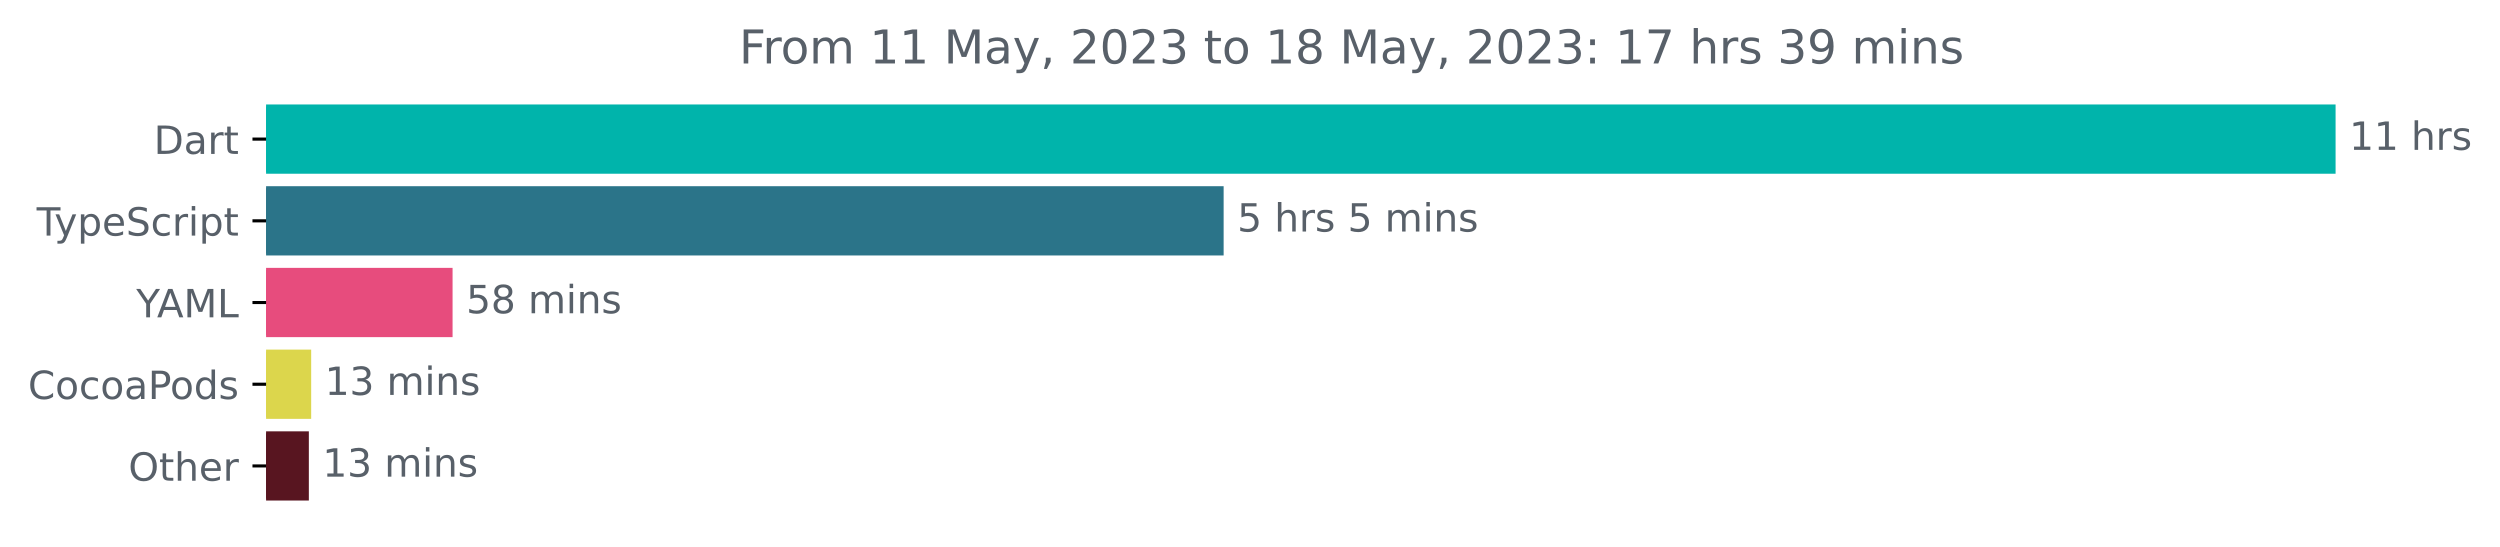
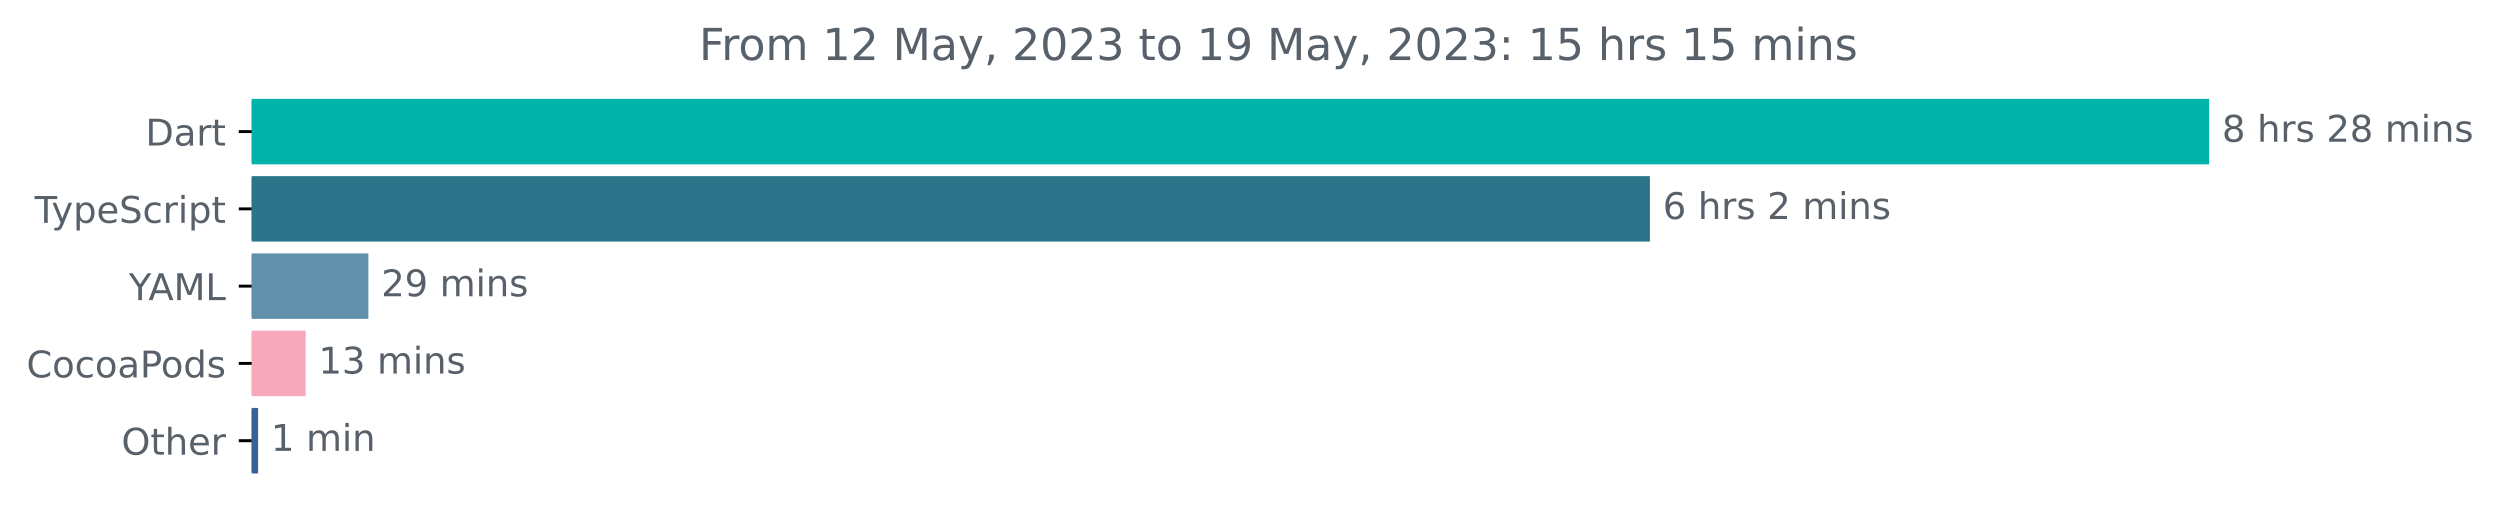
- <svg xmlns="http://www.w3.org/2000/svg" xmlns:xlink="http://www.w3.org/1999/xlink" width="642.58pt" height="140.398pt" viewBox="0 0 642.58 140.398" version="1.1">
+ <svg xmlns="http://www.w3.org/2000/svg" xmlns:xlink="http://www.w3.org/1999/xlink" width="679.365pt" height="140.398pt" viewBox="0 0 679.365 140.398" version="1.1">
  <defs>
    <style type="text/css">*{stroke-linejoin: round; stroke-linecap: butt}</style>
  </defs>
  <g id="figure_1">
    <g id="patch_1">
-       <path d="M 0 140.398  L 642.58 140.398  L 642.58 0  L 0 0  L 0 140.398  z " style="fill: none" />
+       <path d="M 0 140.398  L 679.365 140.398  L 679.365 0  L 0 0  L 0 140.398  z " style="fill: none" />
    </g>
    <g id="axes_1">
      <g id="patch_2">
-         <path d="M 68.391 27.358  L 599.819 27.358  L 599.819 44.158  L 68.391 44.158  z " clip-path="url(#p2bef87bef2)" style="fill: #00b4ab; stroke: #00b4ab; stroke-linejoin: miter" />
+         <path d="M 68.391 27.358  L 599.819 27.358  L 599.819 44.158  L 68.391 44.158  z " clip-path="url(#p59f3205bf1)" style="fill: #00b4ab; stroke: #00b4ab; stroke-linejoin: miter" />
      </g>
      <g id="patch_3">
-         <path d="M 68.391 48.358  L 314.013 48.358  L 314.013 65.158  L 68.391 65.158  z " clip-path="url(#p2bef87bef2)" style="fill: #2b7489; stroke: #2b7489; stroke-linejoin: miter" />
+         <path d="M 68.391 48.358  L 447.859 48.358  L 447.859 65.158  L 68.391 65.158  z " clip-path="url(#p59f3205bf1)" style="fill: #2b7489; stroke: #2b7489; stroke-linejoin: miter" />
      </g>
      <g id="patch_4">
-         <path d="M 68.391 69.358  L 115.826 69.358  L 115.826 86.158  L 68.391 86.158  z " clip-path="url(#p2bef87bef2)" style="fill: #e74c7d; stroke: #e74c7d; stroke-linejoin: miter" />
+         <path d="M 68.391 69.358  L 99.606 69.358  L 99.606 86.158  L 68.391 86.158  z " clip-path="url(#p59f3205bf1)" style="fill: #6191aa; stroke: #6191aa; stroke-linejoin: miter" />
      </g>
      <g id="patch_5">
-         <path d="M 68.391 90.358  L 79.482 90.358  L 79.482 107.158  L 68.391 107.158  z " clip-path="url(#p2bef87bef2)" style="fill: #dcd64c; stroke: #dcd64c; stroke-linejoin: miter" />
+         <path d="M 68.391 90.358  L 82.562 90.358  L 82.562 107.158  L 68.391 107.158  z " clip-path="url(#p59f3205bf1)" style="fill: #f7a8bb; stroke: #f7a8bb; stroke-linejoin: miter" />
      </g>
      <g id="patch_6">
-         <path d="M 68.391 111.358  L 78.884 111.358  L 78.884 128.158  L 68.391 128.158  z " clip-path="url(#p2bef87bef2)" style="fill: #581520; stroke: #581520; stroke-linejoin: miter" />
+         <path d="M 68.391 111.358  L 69.635 111.358  L 69.635 128.158  L 68.391 128.158  z " clip-path="url(#p59f3205bf1)" style="fill: #3a629a; stroke: #3a629a; stroke-linejoin: miter" />
      </g>
      <g id="matplotlib.axis_1" />
      <g id="matplotlib.axis_2">
        <g id="ytick_1">
          <g id="line2d_1">
            <defs>
-               <path id="m9bf92afc41" d="M 0 0  L -3.5 0  " style="stroke: #000000; stroke-width: 0.8" />
+               <path id="m3ad85f5720" d="M 0 0  L -3.5 0  " style="stroke: #000000; stroke-width: 0.8" />
            </defs>
            <g>
-               <use xlink:href="#m9bf92afc41" x="68.391" y="35.758" style="stroke: #000000; stroke-width: 0.8" />
+               <use xlink:href="#m3ad85f5720" x="68.391" y="35.758" style="stroke: #000000; stroke-width: 0.8" />
            </g>
          </g>
          <g id="text_1">
            <g style="fill: #586069" transform="translate(39.53125 39.55734)scale(0.1 -0.1)">
              <defs>
                <path id="DejaVuSans-44" d="M 1259 4147  L 1259 519  L 2022 519  Q 2988 519 3436 956  Q 3884 1394 3884 2338  Q 3884 3275 3436 3711  Q 2988 4147 2022 4147  L 1259 4147  z M 628 4666  L 1925 4666  Q 3281 4666 3915 4102  Q 4550 3538 4550 2338  Q 4550 1131 3912 565  Q 3275 0 1925 0  L 628 0  L 628 4666  z " transform="scale(0.015625)" />
                <path id="DejaVuSans-61" d="M 2194 1759  Q 1497 1759 1228 1600  Q 959 1441 959 1056  Q 959 750 1161 570  Q 1363 391 1709 391  Q 2188 391 2477 730  Q 2766 1069 2766 1631  L 2766 1759  L 2194 1759  z M 3341 1997  L 3341 0  L 2766 0  L 2766 531  Q 2569 213 2275 61  Q 1981 -91 1556 -91  Q 1019 -91 701 211  Q 384 513 384 1019  Q 384 1609 779 1909  Q 1175 2209 1959 2209  L 2766 2209  L 2766 2266  Q 2766 2663 2505 2880  Q 2244 3097 1772 3097  Q 1472 3097 1187 3025  Q 903 2953 641 2809  L 641 3341  Q 956 3463 1253 3523  Q 1550 3584 1831 3584  Q 2591 3584 2966 3190  Q 3341 2797 3341 1997  z " transform="scale(0.015625)" />
                <path id="DejaVuSans-72" d="M 2631 2963  Q 2534 3019 2420 3045  Q 2306 3072 2169 3072  Q 1681 3072 1420 2755  Q 1159 2438 1159 1844  L 1159 0  L 581 0  L 581 3500  L 1159 3500  L 1159 2956  Q 1341 3275 1631 3429  Q 1922 3584 2338 3584  Q 2397 3584 2469 3576  Q 2541 3569 2628 3553  L 2631 2963  z " transform="scale(0.015625)" />
                <path id="DejaVuSans-74" d="M 1172 4494  L 1172 3500  L 2356 3500  L 2356 3053  L 1172 3053  L 1172 1153  Q 1172 725 1289 603  Q 1406 481 1766 481  L 2356 481  L 2356 0  L 1766 0  Q 1100 0 847 248  Q 594 497 594 1153  L 594 3053  L 172 3053  L 172 3500  L 594 3500  L 594 4494  L 1172 4494  z " transform="scale(0.015625)" />
              </defs>
              <use xlink:href="#DejaVuSans-44" />
              <use xlink:href="#DejaVuSans-61" x="77.002" />
              <use xlink:href="#DejaVuSans-72" x="138.281" />
              <use xlink:href="#DejaVuSans-74" x="179.395" />
            </g>
          </g>
        </g>
        <g id="ytick_2">
          <g id="line2d_2">
            <g>
-               <use xlink:href="#m9bf92afc41" x="68.391" y="56.758" style="stroke: #000000; stroke-width: 0.8" />
+               <use xlink:href="#m3ad85f5720" x="68.391" y="56.758" style="stroke: #000000; stroke-width: 0.8" />
            </g>
          </g>
          <g id="text_2">
            <g style="fill: #586069" transform="translate(9.420312 60.55734)scale(0.1 -0.1)">
              <defs>
                <path id="DejaVuSans-54" d="M -19 4666  L 3928 4666  L 3928 4134  L 2272 4134  L 2272 0  L 1638 0  L 1638 4134  L -19 4134  L -19 4666  z " transform="scale(0.015625)" />
                <path id="DejaVuSans-79" d="M 2059 -325  Q 1816 -950 1584 -1140  Q 1353 -1331 966 -1331  L 506 -1331  L 506 -850  L 844 -850  Q 1081 -850 1212 -737  Q 1344 -625 1503 -206  L 1606 56  L 191 3500  L 800 3500  L 1894 763  L 2988 3500  L 3597 3500  L 2059 -325  z " transform="scale(0.015625)" />
                <path id="DejaVuSans-70" d="M 1159 525  L 1159 -1331  L 581 -1331  L 581 3500  L 1159 3500  L 1159 2969  Q 1341 3281 1617 3432  Q 1894 3584 2278 3584  Q 2916 3584 3314 3078  Q 3713 2572 3713 1747  Q 3713 922 3314 415  Q 2916 -91 2278 -91  Q 1894 -91 1617 61  Q 1341 213 1159 525  z M 3116 1747  Q 3116 2381 2855 2742  Q 2594 3103 2138 3103  Q 1681 3103 1420 2742  Q 1159 2381 1159 1747  Q 1159 1113 1420 752  Q 1681 391 2138 391  Q 2594 391 2855 752  Q 3116 1113 3116 1747  z " transform="scale(0.015625)" />
                <path id="DejaVuSans-65" d="M 3597 1894  L 3597 1613  L 953 1613  Q 991 1019 1311 708  Q 1631 397 2203 397  Q 2534 397 2845 478  Q 3156 559 3463 722  L 3463 178  Q 3153 47 2828 -22  Q 2503 -91 2169 -91  Q 1331 -91 842 396  Q 353 884 353 1716  Q 353 2575 817 3079  Q 1281 3584 2069 3584  Q 2775 3584 3186 3129  Q 3597 2675 3597 1894  z M 3022 2063  Q 3016 2534 2758 2815  Q 2500 3097 2075 3097  Q 1594 3097 1305 2825  Q 1016 2553 972 2059  L 3022 2063  z " transform="scale(0.015625)" />
                <path id="DejaVuSans-53" d="M 3425 4513  L 3425 3897  Q 3066 4069 2747 4153  Q 2428 4238 2131 4238  Q 1616 4238 1336 4038  Q 1056 3838 1056 3469  Q 1056 3159 1242 3001  Q 1428 2844 1947 2747  L 2328 2669  Q 3034 2534 3370 2195  Q 3706 1856 3706 1288  Q 3706 609 3251 259  Q 2797 -91 1919 -91  Q 1588 -91 1214 -16  Q 841 59 441 206  L 441 856  Q 825 641 1194 531  Q 1563 422 1919 422  Q 2459 422 2753 634  Q 3047 847 3047 1241  Q 3047 1584 2836 1778  Q 2625 1972 2144 2069  L 1759 2144  Q 1053 2284 737 2584  Q 422 2884 422 3419  Q 422 4038 858 4394  Q 1294 4750 2059 4750  Q 2388 4750 2728 4690  Q 3069 4631 3425 4513  z " transform="scale(0.015625)" />
                <path id="DejaVuSans-63" d="M 3122 3366  L 3122 2828  Q 2878 2963 2633 3030  Q 2388 3097 2138 3097  Q 1578 3097 1268 2742  Q 959 2388 959 1747  Q 959 1106 1268 751  Q 1578 397 2138 397  Q 2388 397 2633 464  Q 2878 531 3122 666  L 3122 134  Q 2881 22 2623 -34  Q 2366 -91 2075 -91  Q 1284 -91 818 406  Q 353 903 353 1747  Q 353 2603 823 3093  Q 1294 3584 2113 3584  Q 2378 3584 2631 3529  Q 2884 3475 3122 3366  z " transform="scale(0.015625)" />
                <path id="DejaVuSans-69" d="M 603 3500  L 1178 3500  L 1178 0  L 603 0  L 603 3500  z M 603 4863  L 1178 4863  L 1178 4134  L 603 4134  L 603 4863  z " transform="scale(0.015625)" />
              </defs>
              <use xlink:href="#DejaVuSans-54" />
              <use xlink:href="#DejaVuSans-79" x="45.459" />
              <use xlink:href="#DejaVuSans-70" x="104.639" />
              <use xlink:href="#DejaVuSans-65" x="168.115" />
              <use xlink:href="#DejaVuSans-53" x="229.639" />
              <use xlink:href="#DejaVuSans-63" x="293.115" />
              <use xlink:href="#DejaVuSans-72" x="348.096" />
              <use xlink:href="#DejaVuSans-69" x="389.209" />
              <use xlink:href="#DejaVuSans-70" x="416.992" />
              <use xlink:href="#DejaVuSans-74" x="480.469" />
            </g>
          </g>
        </g>
        <g id="ytick_3">
          <g id="line2d_3">
            <g>
-               <use xlink:href="#m9bf92afc41" x="68.391" y="77.758" style="stroke: #000000; stroke-width: 0.8" />
+               <use xlink:href="#m3ad85f5720" x="68.391" y="77.758" style="stroke: #000000; stroke-width: 0.8" />
            </g>
          </g>
          <g id="text_3">
            <g style="fill: #586069" transform="translate(35.01719 81.55734)scale(0.1 -0.1)">
              <defs>
                <path id="DejaVuSans-59" d="M -13 4666  L 666 4666  L 1959 2747  L 3244 4666  L 3922 4666  L 2272 2222  L 2272 0  L 1638 0  L 1638 2222  L -13 4666  z " transform="scale(0.015625)" />
                <path id="DejaVuSans-41" d="M 2188 4044  L 1331 1722  L 3047 1722  L 2188 4044  z M 1831 4666  L 2547 4666  L 4325 0  L 3669 0  L 3244 1197  L 1141 1197  L 716 0  L 50 0  L 1831 4666  z " transform="scale(0.015625)" />
                <path id="DejaVuSans-4d" d="M 628 4666  L 1569 4666  L 2759 1491  L 3956 4666  L 4897 4666  L 4897 0  L 4281 0  L 4281 4097  L 3078 897  L 2444 897  L 1241 4097  L 1241 0  L 628 0  L 628 4666  z " transform="scale(0.015625)" />
                <path id="DejaVuSans-4c" d="M 628 4666  L 1259 4666  L 1259 531  L 3531 531  L 3531 0  L 628 0  L 628 4666  z " transform="scale(0.015625)" />
              </defs>
              <use xlink:href="#DejaVuSans-59" />
              <use xlink:href="#DejaVuSans-41" x="53.334" />
              <use xlink:href="#DejaVuSans-4d" x="121.742" />
              <use xlink:href="#DejaVuSans-4c" x="208.021" />
            </g>
          </g>
        </g>
        <g id="ytick_4">
          <g id="line2d_4">
            <g>
-               <use xlink:href="#m9bf92afc41" x="68.391" y="98.758" style="stroke: #000000; stroke-width: 0.8" />
+               <use xlink:href="#m3ad85f5720" x="68.391" y="98.758" style="stroke: #000000; stroke-width: 0.8" />
            </g>
          </g>
          <g id="text_4">
            <g style="fill: #586069" transform="translate(7.2 102.5573)scale(0.1 -0.1)">
              <defs>
                <path id="DejaVuSans-43" d="M 4122 4306  L 4122 3641  Q 3803 3938 3442 4084  Q 3081 4231 2675 4231  Q 1875 4231 1450 3742  Q 1025 3253 1025 2328  Q 1025 1406 1450 917  Q 1875 428 2675 428  Q 3081 428 3442 575  Q 3803 722 4122 1019  L 4122 359  Q 3791 134 3420 21  Q 3050 -91 2638 -91  Q 1578 -91 968 557  Q 359 1206 359 2328  Q 359 3453 968 4101  Q 1578 4750 2638 4750  Q 3056 4750 3426 4639  Q 3797 4528 4122 4306  z " transform="scale(0.015625)" />
                <path id="DejaVuSans-6f" d="M 1959 3097  Q 1497 3097 1228 2736  Q 959 2375 959 1747  Q 959 1119 1226 758  Q 1494 397 1959 397  Q 2419 397 2687 759  Q 2956 1122 2956 1747  Q 2956 2369 2687 2733  Q 2419 3097 1959 3097  z M 1959 3584  Q 2709 3584 3137 3096  Q 3566 2609 3566 1747  Q 3566 888 3137 398  Q 2709 -91 1959 -91  Q 1206 -91 779 398  Q 353 888 353 1747  Q 353 2609 779 3096  Q 1206 3584 1959 3584  z " transform="scale(0.015625)" />
                <path id="DejaVuSans-50" d="M 1259 4147  L 1259 2394  L 2053 2394  Q 2494 2394 2734 2622  Q 2975 2850 2975 3272  Q 2975 3691 2734 3919  Q 2494 4147 2053 4147  L 1259 4147  z M 628 4666  L 2053 4666  Q 2838 4666 3239 4311  Q 3641 3956 3641 3272  Q 3641 2581 3239 2228  Q 2838 1875 2053 1875  L 1259 1875  L 1259 0  L 628 0  L 628 4666  z " transform="scale(0.015625)" />
                <path id="DejaVuSans-64" d="M 2906 2969  L 2906 4863  L 3481 4863  L 3481 0  L 2906 0  L 2906 525  Q 2725 213 2448 61  Q 2172 -91 1784 -91  Q 1150 -91 751 415  Q 353 922 353 1747  Q 353 2572 751 3078  Q 1150 3584 1784 3584  Q 2172 3584 2448 3432  Q 2725 3281 2906 2969  z M 947 1747  Q 947 1113 1208 752  Q 1469 391 1925 391  Q 2381 391 2643 752  Q 2906 1113 2906 1747  Q 2906 2381 2643 2742  Q 2381 3103 1925 3103  Q 1469 3103 1208 2742  Q 947 2381 947 1747  z " transform="scale(0.015625)" />
                <path id="DejaVuSans-73" d="M 2834 3397  L 2834 2853  Q 2591 2978 2328 3040  Q 2066 3103 1784 3103  Q 1356 3103 1142 2972  Q 928 2841 928 2578  Q 928 2378 1081 2264  Q 1234 2150 1697 2047  L 1894 2003  Q 2506 1872 2764 1633  Q 3022 1394 3022 966  Q 3022 478 2636 193  Q 2250 -91 1575 -91  Q 1294 -91 989 -36  Q 684 19 347 128  L 347 722  Q 666 556 975 473  Q 1284 391 1588 391  Q 1994 391 2212 530  Q 2431 669 2431 922  Q 2431 1156 2273 1281  Q 2116 1406 1581 1522  L 1381 1569  Q 847 1681 609 1914  Q 372 2147 372 2553  Q 372 3047 722 3315  Q 1072 3584 1716 3584  Q 2034 3584 2315 3537  Q 2597 3491 2834 3397  z " transform="scale(0.015625)" />
              </defs>
              <use xlink:href="#DejaVuSans-43" />
              <use xlink:href="#DejaVuSans-6f" x="69.824" />
              <use xlink:href="#DejaVuSans-63" x="131.006" />
              <use xlink:href="#DejaVuSans-6f" x="185.986" />
              <use xlink:href="#DejaVuSans-61" x="247.168" />
              <use xlink:href="#DejaVuSans-50" x="308.447" />
              <use xlink:href="#DejaVuSans-6f" x="365.125" />
              <use xlink:href="#DejaVuSans-64" x="426.307" />
              <use xlink:href="#DejaVuSans-73" x="489.783" />
            </g>
          </g>
        </g>
        <g id="ytick_5">
          <g id="line2d_5">
            <g>
-               <use xlink:href="#m9bf92afc41" x="68.391" y="119.758" style="stroke: #000000; stroke-width: 0.8" />
+               <use xlink:href="#m3ad85f5720" x="68.391" y="119.758" style="stroke: #000000; stroke-width: 0.8" />
            </g>
          </g>
          <g id="text_5">
            <g style="fill: #586069" transform="translate(32.99688 123.5573)scale(0.1 -0.1)">
              <defs>
                <path id="DejaVuSans-4f" d="M 2522 4238  Q 1834 4238 1429 3725  Q 1025 3213 1025 2328  Q 1025 1447 1429 934  Q 1834 422 2522 422  Q 3209 422 3611 934  Q 4013 1447 4013 2328  Q 4013 3213 3611 3725  Q 3209 4238 2522 4238  z M 2522 4750  Q 3503 4750 4090 4092  Q 4678 3434 4678 2328  Q 4678 1225 4090 567  Q 3503 -91 2522 -91  Q 1538 -91 948 565  Q 359 1222 359 2328  Q 359 3434 948 4092  Q 1538 4750 2522 4750  z " transform="scale(0.015625)" />
                <path id="DejaVuSans-68" d="M 3513 2113  L 3513 0  L 2938 0  L 2938 2094  Q 2938 2591 2744 2837  Q 2550 3084 2163 3084  Q 1697 3084 1428 2787  Q 1159 2491 1159 1978  L 1159 0  L 581 0  L 581 4863  L 1159 4863  L 1159 2956  Q 1366 3272 1645 3428  Q 1925 3584 2291 3584  Q 2894 3584 3203 3211  Q 3513 2838 3513 2113  z " transform="scale(0.015625)" />
              </defs>
              <use xlink:href="#DejaVuSans-4f" />
              <use xlink:href="#DejaVuSans-74" x="78.711" />
              <use xlink:href="#DejaVuSans-68" x="117.92" />
              <use xlink:href="#DejaVuSans-65" x="181.299" />
              <use xlink:href="#DejaVuSans-72" x="242.822" />
            </g>
          </g>
        </g>
      </g>
      <g id="text_6">
        <g style="fill: #586069" transform="translate(603.8192 38.5175)scale(0.1 -0.1)">
          <defs>
-             <path id="DejaVuSans-31" d="M 794 531  L 1825 531  L 1825 4091  L 703 3866  L 703 4441  L 1819 4666  L 2450 4666  L 2450 531  L 3481 531  L 3481 0  L 794 0  L 794 531  z " transform="scale(0.015625)" />
+             <path id="DejaVuSans-38" d="M 2034 2216  Q 1584 2216 1326 1975  Q 1069 1734 1069 1313  Q 1069 891 1326 650  Q 1584 409 2034 409  Q 2484 409 2743 651  Q 3003 894 3003 1313  Q 3003 1734 2745 1975  Q 2488 2216 2034 2216  z M 1403 2484  Q 997 2584 770 2862  Q 544 3141 544 3541  Q 544 4100 942 4425  Q 1341 4750 2034 4750  Q 2731 4750 3128 4425  Q 3525 4100 3525 3541  Q 3525 3141 3298 2862  Q 3072 2584 2669 2484  Q 3125 2378 3379 2068  Q 3634 1759 3634 1313  Q 3634 634 3220 271  Q 2806 -91 2034 -91  Q 1263 -91 848 271  Q 434 634 434 1313  Q 434 1759 690 2068  Q 947 2378 1403 2484  z M 1172 3481  Q 1172 3119 1398 2916  Q 1625 2713 2034 2713  Q 2441 2713 2670 2916  Q 2900 3119 2900 3481  Q 2900 3844 2670 4047  Q 2441 4250 2034 4250  Q 1625 4250 1398 4047  Q 1172 3844 1172 3481  z " transform="scale(0.015625)" />
            <path id="DejaVuSans-20" transform="scale(0.015625)" />
-           </defs>
-           <use xlink:href="#DejaVuSans-31" />
-           <use xlink:href="#DejaVuSans-31" x="63.623" />
-           <use xlink:href="#DejaVuSans-20" x="127.246" />
-           <use xlink:href="#DejaVuSans-68" x="159.033" />
-           <use xlink:href="#DejaVuSans-72" x="222.412" />
-           <use xlink:href="#DejaVuSans-73" x="263.525" />
-         </g>
-       </g>
-       <g id="text_7">
-         <g style="fill: #586069" transform="translate(318.0132 59.5175)scale(0.1 -0.1)">
-           <defs>
-             <path id="DejaVuSans-35" d="M 691 4666  L 3169 4666  L 3169 4134  L 1269 4134  L 1269 2991  Q 1406 3038 1543 3061  Q 1681 3084 1819 3084  Q 2600 3084 3056 2656  Q 3513 2228 3513 1497  Q 3513 744 3044 326  Q 2575 -91 1722 -91  Q 1428 -91 1123 -41  Q 819 9 494 109  L 494 744  Q 775 591 1075 516  Q 1375 441 1709 441  Q 2250 441 2565 725  Q 2881 1009 2881 1497  Q 2881 1984 2565 2268  Q 2250 2553 1709 2553  Q 1456 2553 1204 2497  Q 953 2441 691 2322  L 691 4666  z " transform="scale(0.015625)" />
+             <path id="DejaVuSans-32" d="M 1228 531  L 3431 531  L 3431 0  L 469 0  L 469 531  Q 828 903 1448 1529  Q 2069 2156 2228 2338  Q 2531 2678 2651 2914  Q 2772 3150 2772 3378  Q 2772 3750 2511 3984  Q 2250 4219 1831 4219  Q 1534 4219 1204 4116  Q 875 4013 500 3803  L 500 4441  Q 881 4594 1212 4672  Q 1544 4750 1819 4750  Q 2544 4750 2975 4387  Q 3406 4025 3406 3419  Q 3406 3131 3298 2873  Q 3191 2616 2906 2266  Q 2828 2175 2409 1742  Q 1991 1309 1228 531  z " transform="scale(0.015625)" />
            <path id="DejaVuSans-6d" d="M 3328 2828  Q 3544 3216 3844 3400  Q 4144 3584 4550 3584  Q 5097 3584 5394 3201  Q 5691 2819 5691 2113  L 5691 0  L 5113 0  L 5113 2094  Q 5113 2597 4934 2840  Q 4756 3084 4391 3084  Q 3944 3084 3684 2787  Q 3425 2491 3425 1978  L 3425 0  L 2847 0  L 2847 2094  Q 2847 2600 2669 2842  Q 2491 3084 2119 3084  Q 1678 3084 1418 2786  Q 1159 2488 1159 1978  L 1159 0  L 581 0  L 581 3500  L 1159 3500  L 1159 2956  Q 1356 3278 1631 3431  Q 1906 3584 2284 3584  Q 2666 3584 2933 3390  Q 3200 3197 3328 2828  z " transform="scale(0.015625)" />
            <path id="DejaVuSans-6e" d="M 3513 2113  L 3513 0  L 2938 0  L 2938 2094  Q 2938 2591 2744 2837  Q 2550 3084 2163 3084  Q 1697 3084 1428 2787  Q 1159 2491 1159 1978  L 1159 0  L 581 0  L 581 3500  L 1159 3500  L 1159 2956  Q 1366 3272 1645 3428  Q 1925 3584 2291 3584  Q 2894 3584 3203 3211  Q 3513 2838 3513 2113  z " transform="scale(0.015625)" />
          </defs>
-           <use xlink:href="#DejaVuSans-35" />
+           <use xlink:href="#DejaVuSans-38" />
          <use xlink:href="#DejaVuSans-20" x="63.623" />
          <use xlink:href="#DejaVuSans-68" x="95.41" />
          <use xlink:href="#DejaVuSans-72" x="158.789" />
          <use xlink:href="#DejaVuSans-73" x="199.902" />
          <use xlink:href="#DejaVuSans-20" x="252.002" />
-           <use xlink:href="#DejaVuSans-35" x="283.789" />
+           <use xlink:href="#DejaVuSans-32" x="283.789" />
+           <use xlink:href="#DejaVuSans-38" x="347.412" />
+           <use xlink:href="#DejaVuSans-20" x="411.035" />
+           <use xlink:href="#DejaVuSans-6d" x="442.822" />
+           <use xlink:href="#DejaVuSans-69" x="540.234" />
+           <use xlink:href="#DejaVuSans-6e" x="568.018" />
+           <use xlink:href="#DejaVuSans-73" x="631.396" />
+         </g>
+       </g>
+       <g id="text_7">
+         <g style="fill: #586069" transform="translate(451.8594 59.5175)scale(0.1 -0.1)">
+           <defs>
+             <path id="DejaVuSans-36" d="M 2113 2584  Q 1688 2584 1439 2293  Q 1191 2003 1191 1497  Q 1191 994 1439 701  Q 1688 409 2113 409  Q 2538 409 2786 701  Q 3034 994 3034 1497  Q 3034 2003 2786 2293  Q 2538 2584 2113 2584  z M 3366 4563  L 3366 3988  Q 3128 4100 2886 4159  Q 2644 4219 2406 4219  Q 1781 4219 1451 3797  Q 1122 3375 1075 2522  Q 1259 2794 1537 2939  Q 1816 3084 2150 3084  Q 2853 3084 3261 2657  Q 3669 2231 3669 1497  Q 3669 778 3244 343  Q 2819 -91 2113 -91  Q 1303 -91 875 529  Q 447 1150 447 2328  Q 447 3434 972 4092  Q 1497 4750 2381 4750  Q 2619 4750 2861 4703  Q 3103 4656 3366 4563  z " transform="scale(0.015625)" />
+           </defs>
+           <use xlink:href="#DejaVuSans-36" />
+           <use xlink:href="#DejaVuSans-20" x="63.623" />
+           <use xlink:href="#DejaVuSans-68" x="95.41" />
+           <use xlink:href="#DejaVuSans-72" x="158.789" />
+           <use xlink:href="#DejaVuSans-73" x="199.902" />
+           <use xlink:href="#DejaVuSans-20" x="252.002" />
+           <use xlink:href="#DejaVuSans-32" x="283.789" />
          <use xlink:href="#DejaVuSans-20" x="347.412" />
          <use xlink:href="#DejaVuSans-6d" x="379.199" />
          <use xlink:href="#DejaVuSans-69" x="476.611" />
          <use xlink:href="#DejaVuSans-6e" x="504.395" />
          <use xlink:href="#DejaVuSans-73" x="567.773" />
        </g>
      </g>
      <g id="text_8">
-         <g style="fill: #586069" transform="translate(119.8259 80.5175)scale(0.1 -0.1)">
-           <defs>
-             <path id="DejaVuSans-38" d="M 2034 2216  Q 1584 2216 1326 1975  Q 1069 1734 1069 1313  Q 1069 891 1326 650  Q 1584 409 2034 409  Q 2484 409 2743 651  Q 3003 894 3003 1313  Q 3003 1734 2745 1975  Q 2488 2216 2034 2216  z M 1403 2484  Q 997 2584 770 2862  Q 544 3141 544 3541  Q 544 4100 942 4425  Q 1341 4750 2034 4750  Q 2731 4750 3128 4425  Q 3525 4100 3525 3541  Q 3525 3141 3298 2862  Q 3072 2584 2669 2484  Q 3125 2378 3379 2068  Q 3634 1759 3634 1313  Q 3634 634 3220 271  Q 2806 -91 2034 -91  Q 1263 -91 848 271  Q 434 634 434 1313  Q 434 1759 690 2068  Q 947 2378 1403 2484  z M 1172 3481  Q 1172 3119 1398 2916  Q 1625 2713 2034 2713  Q 2441 2713 2670 2916  Q 2900 3119 2900 3481  Q 2900 3844 2670 4047  Q 2441 4250 2034 4250  Q 1625 4250 1398 4047  Q 1172 3844 1172 3481  z " transform="scale(0.015625)" />
-           </defs>
-           <use xlink:href="#DejaVuSans-35" />
-           <use xlink:href="#DejaVuSans-38" x="63.623" />
+         <g style="fill: #586069" transform="translate(103.6061 80.5175)scale(0.1 -0.1)">
+           <defs>
+             <path id="DejaVuSans-39" d="M 703 97  L 703 672  Q 941 559 1184 500  Q 1428 441 1663 441  Q 2288 441 2617 861  Q 2947 1281 2994 2138  Q 2813 1869 2534 1725  Q 2256 1581 1919 1581  Q 1219 1581 811 2004  Q 403 2428 403 3163  Q 403 3881 828 4315  Q 1253 4750 1959 4750  Q 2769 4750 3195 4129  Q 3622 3509 3622 2328  Q 3622 1225 3098 567  Q 2575 -91 1691 -91  Q 1453 -91 1209 -44  Q 966 3 703 97  z M 1959 2075  Q 2384 2075 2632 2365  Q 2881 2656 2881 3163  Q 2881 3666 2632 3958  Q 2384 4250 1959 4250  Q 1534 4250 1286 3958  Q 1038 3666 1038 3163  Q 1038 2656 1286 2365  Q 1534 2075 1959 2075  z " transform="scale(0.015625)" />
+           </defs>
+           <use xlink:href="#DejaVuSans-32" />
+           <use xlink:href="#DejaVuSans-39" x="63.623" />
          <use xlink:href="#DejaVuSans-20" x="127.246" />
          <use xlink:href="#DejaVuSans-6d" x="159.033" />
          <use xlink:href="#DejaVuSans-69" x="256.445" />
          <use xlink:href="#DejaVuSans-6e" x="284.229" />
          <use xlink:href="#DejaVuSans-73" x="347.607" />
        </g>
      </g>
      <g id="text_9">
-         <g style="fill: #586069" transform="translate(83.48161 101.5175)scale(0.1 -0.1)">
-           <defs>
+         <g style="fill: #586069" transform="translate(86.56205 101.5175)scale(0.1 -0.1)">
+           <defs>
+             <path id="DejaVuSans-31" d="M 794 531  L 1825 531  L 1825 4091  L 703 3866  L 703 4441  L 1819 4666  L 2450 4666  L 2450 531  L 3481 531  L 3481 0  L 794 0  L 794 531  z " transform="scale(0.015625)" />
            <path id="DejaVuSans-33" d="M 2597 2516  Q 3050 2419 3304 2112  Q 3559 1806 3559 1356  Q 3559 666 3084 287  Q 2609 -91 1734 -91  Q 1441 -91 1130 -33  Q 819 25 488 141  L 488 750  Q 750 597 1062 519  Q 1375 441 1716 441  Q 2309 441 2620 675  Q 2931 909 2931 1356  Q 2931 1769 2642 2001  Q 2353 2234 1838 2234  L 1294 2234  L 1294 2753  L 1863 2753  Q 2328 2753 2575 2939  Q 2822 3125 2822 3475  Q 2822 3834 2567 4026  Q 2313 4219 1838 4219  Q 1578 4219 1281 4162  Q 984 4106 628 3988  L 628 4550  Q 988 4650 1302 4700  Q 1616 4750 1894 4750  Q 2613 4750 3031 4423  Q 3450 4097 3450 3541  Q 3450 3153 3228 2886  Q 3006 2619 2597 2516  z " transform="scale(0.015625)" />
          </defs>
          <use xlink:href="#DejaVuSans-31" />
          <use xlink:href="#DejaVuSans-33" x="63.623" />
          <use xlink:href="#DejaVuSans-20" x="127.246" />
          <use xlink:href="#DejaVuSans-6d" x="159.033" />
          <use xlink:href="#DejaVuSans-69" x="256.445" />
          <use xlink:href="#DejaVuSans-6e" x="284.229" />
          <use xlink:href="#DejaVuSans-73" x="347.607" />
        </g>
      </g>
      <g id="text_10">
-         <g style="fill: #586069" transform="translate(82.8844 122.5175)scale(0.1 -0.1)">
+         <g style="fill: #586069" transform="translate(73.63541 122.5175)scale(0.1 -0.1)">
          <use xlink:href="#DejaVuSans-31" />
-           <use xlink:href="#DejaVuSans-33" x="63.623" />
-           <use xlink:href="#DejaVuSans-20" x="127.246" />
-           <use xlink:href="#DejaVuSans-6d" x="159.033" />
-           <use xlink:href="#DejaVuSans-69" x="256.445" />
-           <use xlink:href="#DejaVuSans-6e" x="284.229" />
-           <use xlink:href="#DejaVuSans-73" x="347.607" />
+           <use xlink:href="#DejaVuSans-20" x="63.623" />
+           <use xlink:href="#DejaVuSans-6d" x="95.41" />
+           <use xlink:href="#DejaVuSans-69" x="192.822" />
+           <use xlink:href="#DejaVuSans-6e" x="220.605" />
        </g>
      </g>
      <g id="text_11">
        <g style="fill: #586069" transform="translate(189.9694 16.31812)scale(0.12 -0.12)">
          <defs>
            <path id="DejaVuSans-46" d="M 628 4666  L 3309 4666  L 3309 4134  L 1259 4134  L 1259 2759  L 3109 2759  L 3109 2228  L 1259 2228  L 1259 0  L 628 0  L 628 4666  z " transform="scale(0.015625)" />
            <path id="DejaVuSans-2c" d="M 750 794  L 1409 794  L 1409 256  L 897 -744  L 494 -744  L 750 256  L 750 794  z " transform="scale(0.015625)" />
-             <path id="DejaVuSans-32" d="M 1228 531  L 3431 531  L 3431 0  L 469 0  L 469 531  Q 828 903 1448 1529  Q 2069 2156 2228 2338  Q 2531 2678 2651 2914  Q 2772 3150 2772 3378  Q 2772 3750 2511 3984  Q 2250 4219 1831 4219  Q 1534 4219 1204 4116  Q 875 4013 500 3803  L 500 4441  Q 881 4594 1212 4672  Q 1544 4750 1819 4750  Q 2544 4750 2975 4387  Q 3406 4025 3406 3419  Q 3406 3131 3298 2873  Q 3191 2616 2906 2266  Q 2828 2175 2409 1742  Q 1991 1309 1228 531  z " transform="scale(0.015625)" />
            <path id="DejaVuSans-30" d="M 2034 4250  Q 1547 4250 1301 3770  Q 1056 3291 1056 2328  Q 1056 1369 1301 889  Q 1547 409 2034 409  Q 2525 409 2770 889  Q 3016 1369 3016 2328  Q 3016 3291 2770 3770  Q 2525 4250 2034 4250  z M 2034 4750  Q 2819 4750 3233 4129  Q 3647 3509 3647 2328  Q 3647 1150 3233 529  Q 2819 -91 2034 -91  Q 1250 -91 836 529  Q 422 1150 422 2328  Q 422 3509 836 4129  Q 1250 4750 2034 4750  z " transform="scale(0.015625)" />
            <path id="DejaVuSans-3a" d="M 750 794  L 1409 794  L 1409 0  L 750 0  L 750 794  z M 750 3309  L 1409 3309  L 1409 2516  L 750 2516  L 750 3309  z " transform="scale(0.015625)" />
-             <path id="DejaVuSans-37" d="M 525 4666  L 3525 4666  L 3525 4397  L 1831 0  L 1172 0  L 2766 4134  L 525 4134  L 525 4666  z " transform="scale(0.015625)" />
-             <path id="DejaVuSans-39" d="M 703 97  L 703 672  Q 941 559 1184 500  Q 1428 441 1663 441  Q 2288 441 2617 861  Q 2947 1281 2994 2138  Q 2813 1869 2534 1725  Q 2256 1581 1919 1581  Q 1219 1581 811 2004  Q 403 2428 403 3163  Q 403 3881 828 4315  Q 1253 4750 1959 4750  Q 2769 4750 3195 4129  Q 3622 3509 3622 2328  Q 3622 1225 3098 567  Q 2575 -91 1691 -91  Q 1453 -91 1209 -44  Q 966 3 703 97  z M 1959 2075  Q 2384 2075 2632 2365  Q 2881 2656 2881 3163  Q 2881 3666 2632 3958  Q 2384 4250 1959 4250  Q 1534 4250 1286 3958  Q 1038 3666 1038 3163  Q 1038 2656 1286 2365  Q 1534 2075 1959 2075  z " transform="scale(0.015625)" />
+             <path id="DejaVuSans-35" d="M 691 4666  L 3169 4666  L 3169 4134  L 1269 4134  L 1269 2991  Q 1406 3038 1543 3061  Q 1681 3084 1819 3084  Q 2600 3084 3056 2656  Q 3513 2228 3513 1497  Q 3513 744 3044 326  Q 2575 -91 1722 -91  Q 1428 -91 1123 -41  Q 819 9 494 109  L 494 744  Q 775 591 1075 516  Q 1375 441 1709 441  Q 2250 441 2565 725  Q 2881 1009 2881 1497  Q 2881 1984 2565 2268  Q 2250 2553 1709 2553  Q 1456 2553 1204 2497  Q 953 2441 691 2322  L 691 4666  z " transform="scale(0.015625)" />
          </defs>
          <use xlink:href="#DejaVuSans-46" />
          <use xlink:href="#DejaVuSans-72" x="50.27" />
          <use xlink:href="#DejaVuSans-6f" x="89.133" />
          <use xlink:href="#DejaVuSans-6d" x="150.314" />
          <use xlink:href="#DejaVuSans-20" x="247.727" />
          <use xlink:href="#DejaVuSans-31" x="279.514" />
-           <use xlink:href="#DejaVuSans-31" x="343.137" />
+           <use xlink:href="#DejaVuSans-32" x="343.137" />
          <use xlink:href="#DejaVuSans-20" x="406.76" />
          <use xlink:href="#DejaVuSans-4d" x="438.547" />
          <use xlink:href="#DejaVuSans-61" x="524.826" />
          <use xlink:href="#DejaVuSans-79" x="586.105" />
          <use xlink:href="#DejaVuSans-2c" x="645.285" />
          <use xlink:href="#DejaVuSans-20" x="677.072" />
          <use xlink:href="#DejaVuSans-32" x="708.859" />
          <use xlink:href="#DejaVuSans-30" x="772.482" />
          <use xlink:href="#DejaVuSans-32" x="836.105" />
          <use xlink:href="#DejaVuSans-33" x="899.729" />
          <use xlink:href="#DejaVuSans-20" x="963.352" />
          <use xlink:href="#DejaVuSans-74" x="995.139" />
          <use xlink:href="#DejaVuSans-6f" x="1034.348" />
          <use xlink:href="#DejaVuSans-20" x="1095.529" />
          <use xlink:href="#DejaVuSans-31" x="1127.316" />
-           <use xlink:href="#DejaVuSans-38" x="1190.939" />
+           <use xlink:href="#DejaVuSans-39" x="1190.939" />
          <use xlink:href="#DejaVuSans-20" x="1254.562" />
          <use xlink:href="#DejaVuSans-4d" x="1286.35" />
          <use xlink:href="#DejaVuSans-61" x="1372.629" />
          <use xlink:href="#DejaVuSans-79" x="1433.908" />
          <use xlink:href="#DejaVuSans-2c" x="1493.088" />
          <use xlink:href="#DejaVuSans-20" x="1524.875" />
          <use xlink:href="#DejaVuSans-32" x="1556.662" />
          <use xlink:href="#DejaVuSans-30" x="1620.285" />
          <use xlink:href="#DejaVuSans-32" x="1683.908" />
          <use xlink:href="#DejaVuSans-33" x="1747.531" />
          <use xlink:href="#DejaVuSans-3a" x="1811.154" />
          <use xlink:href="#DejaVuSans-20" x="1844.846" />
          <use xlink:href="#DejaVuSans-31" x="1876.633" />
-           <use xlink:href="#DejaVuSans-37" x="1940.256" />
+           <use xlink:href="#DejaVuSans-35" x="1940.256" />
          <use xlink:href="#DejaVuSans-20" x="2003.879" />
          <use xlink:href="#DejaVuSans-68" x="2035.666" />
          <use xlink:href="#DejaVuSans-72" x="2099.045" />
          <use xlink:href="#DejaVuSans-73" x="2140.158" />
          <use xlink:href="#DejaVuSans-20" x="2192.258" />
-           <use xlink:href="#DejaVuSans-33" x="2224.045" />
-           <use xlink:href="#DejaVuSans-39" x="2287.668" />
+           <use xlink:href="#DejaVuSans-31" x="2224.045" />
+           <use xlink:href="#DejaVuSans-35" x="2287.668" />
          <use xlink:href="#DejaVuSans-20" x="2351.291" />
          <use xlink:href="#DejaVuSans-6d" x="2383.078" />
          <use xlink:href="#DejaVuSans-69" x="2480.49" />
          <use xlink:href="#DejaVuSans-6e" x="2508.273" />
          <use xlink:href="#DejaVuSans-73" x="2571.652" />
        </g>
      </g>
    </g>
  </g>
  <defs>
-     <clipPath id="p2bef87bef2">
+     <clipPath id="p59f3205bf1">
      <rect x="68.391" y="22.318" width="558" height="110.88" />
    </clipPath>
  </defs>
</svg>
